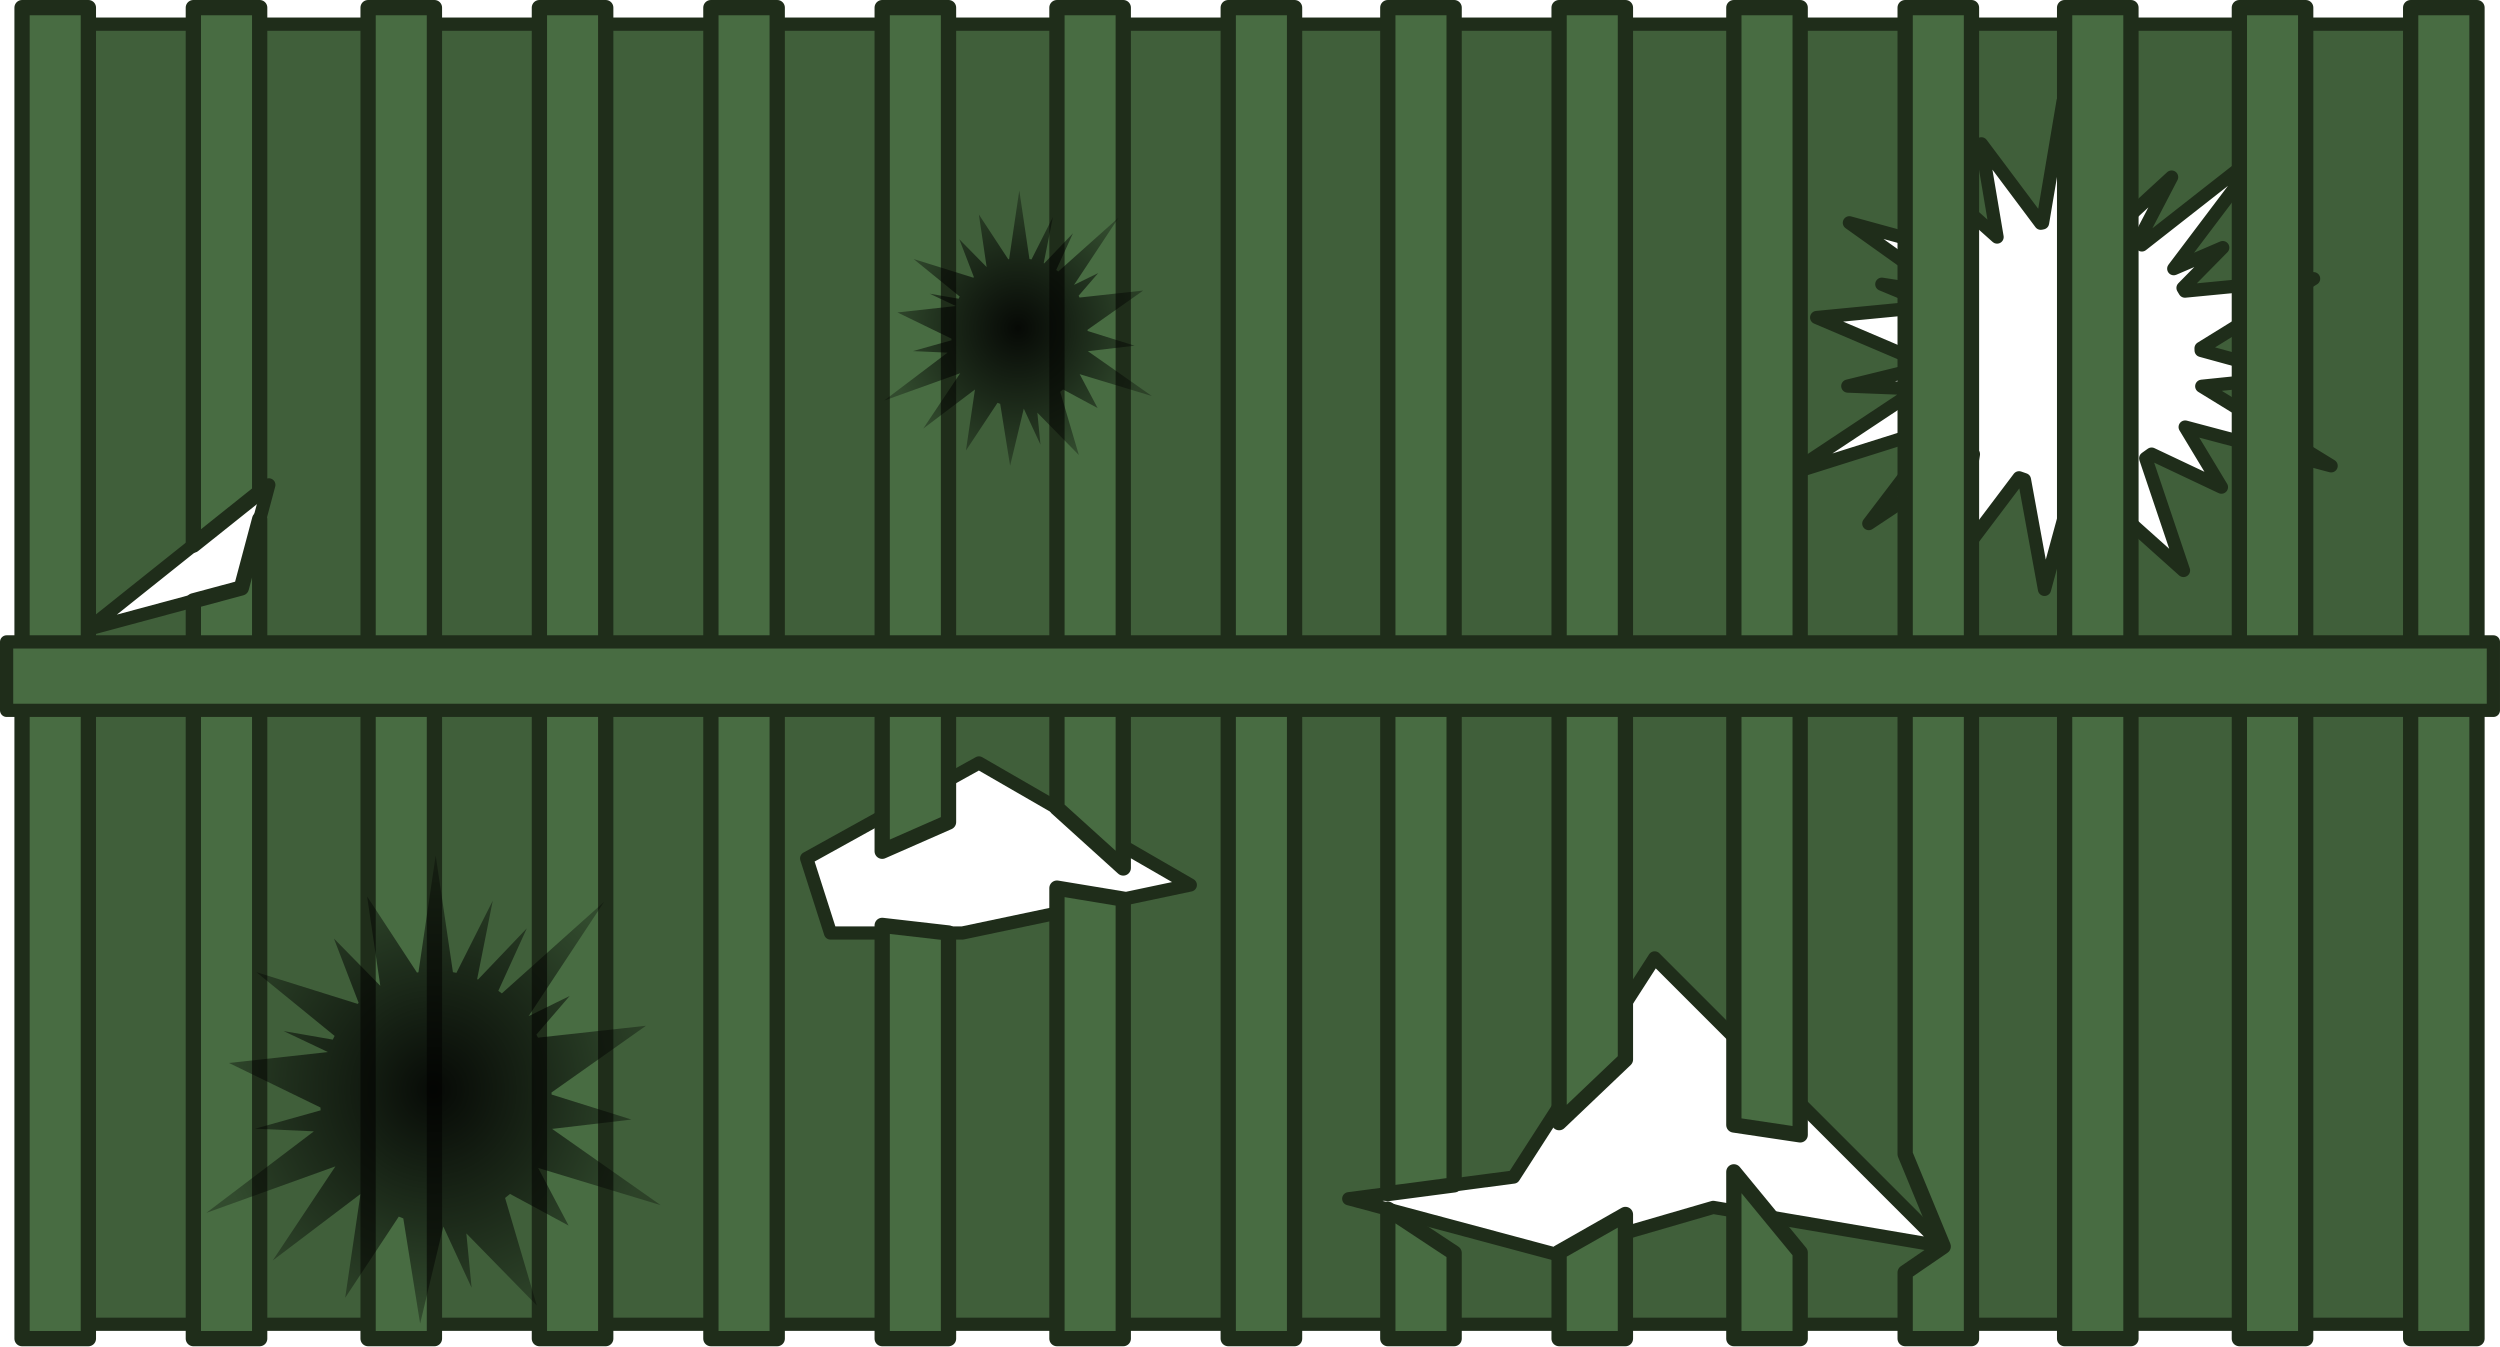
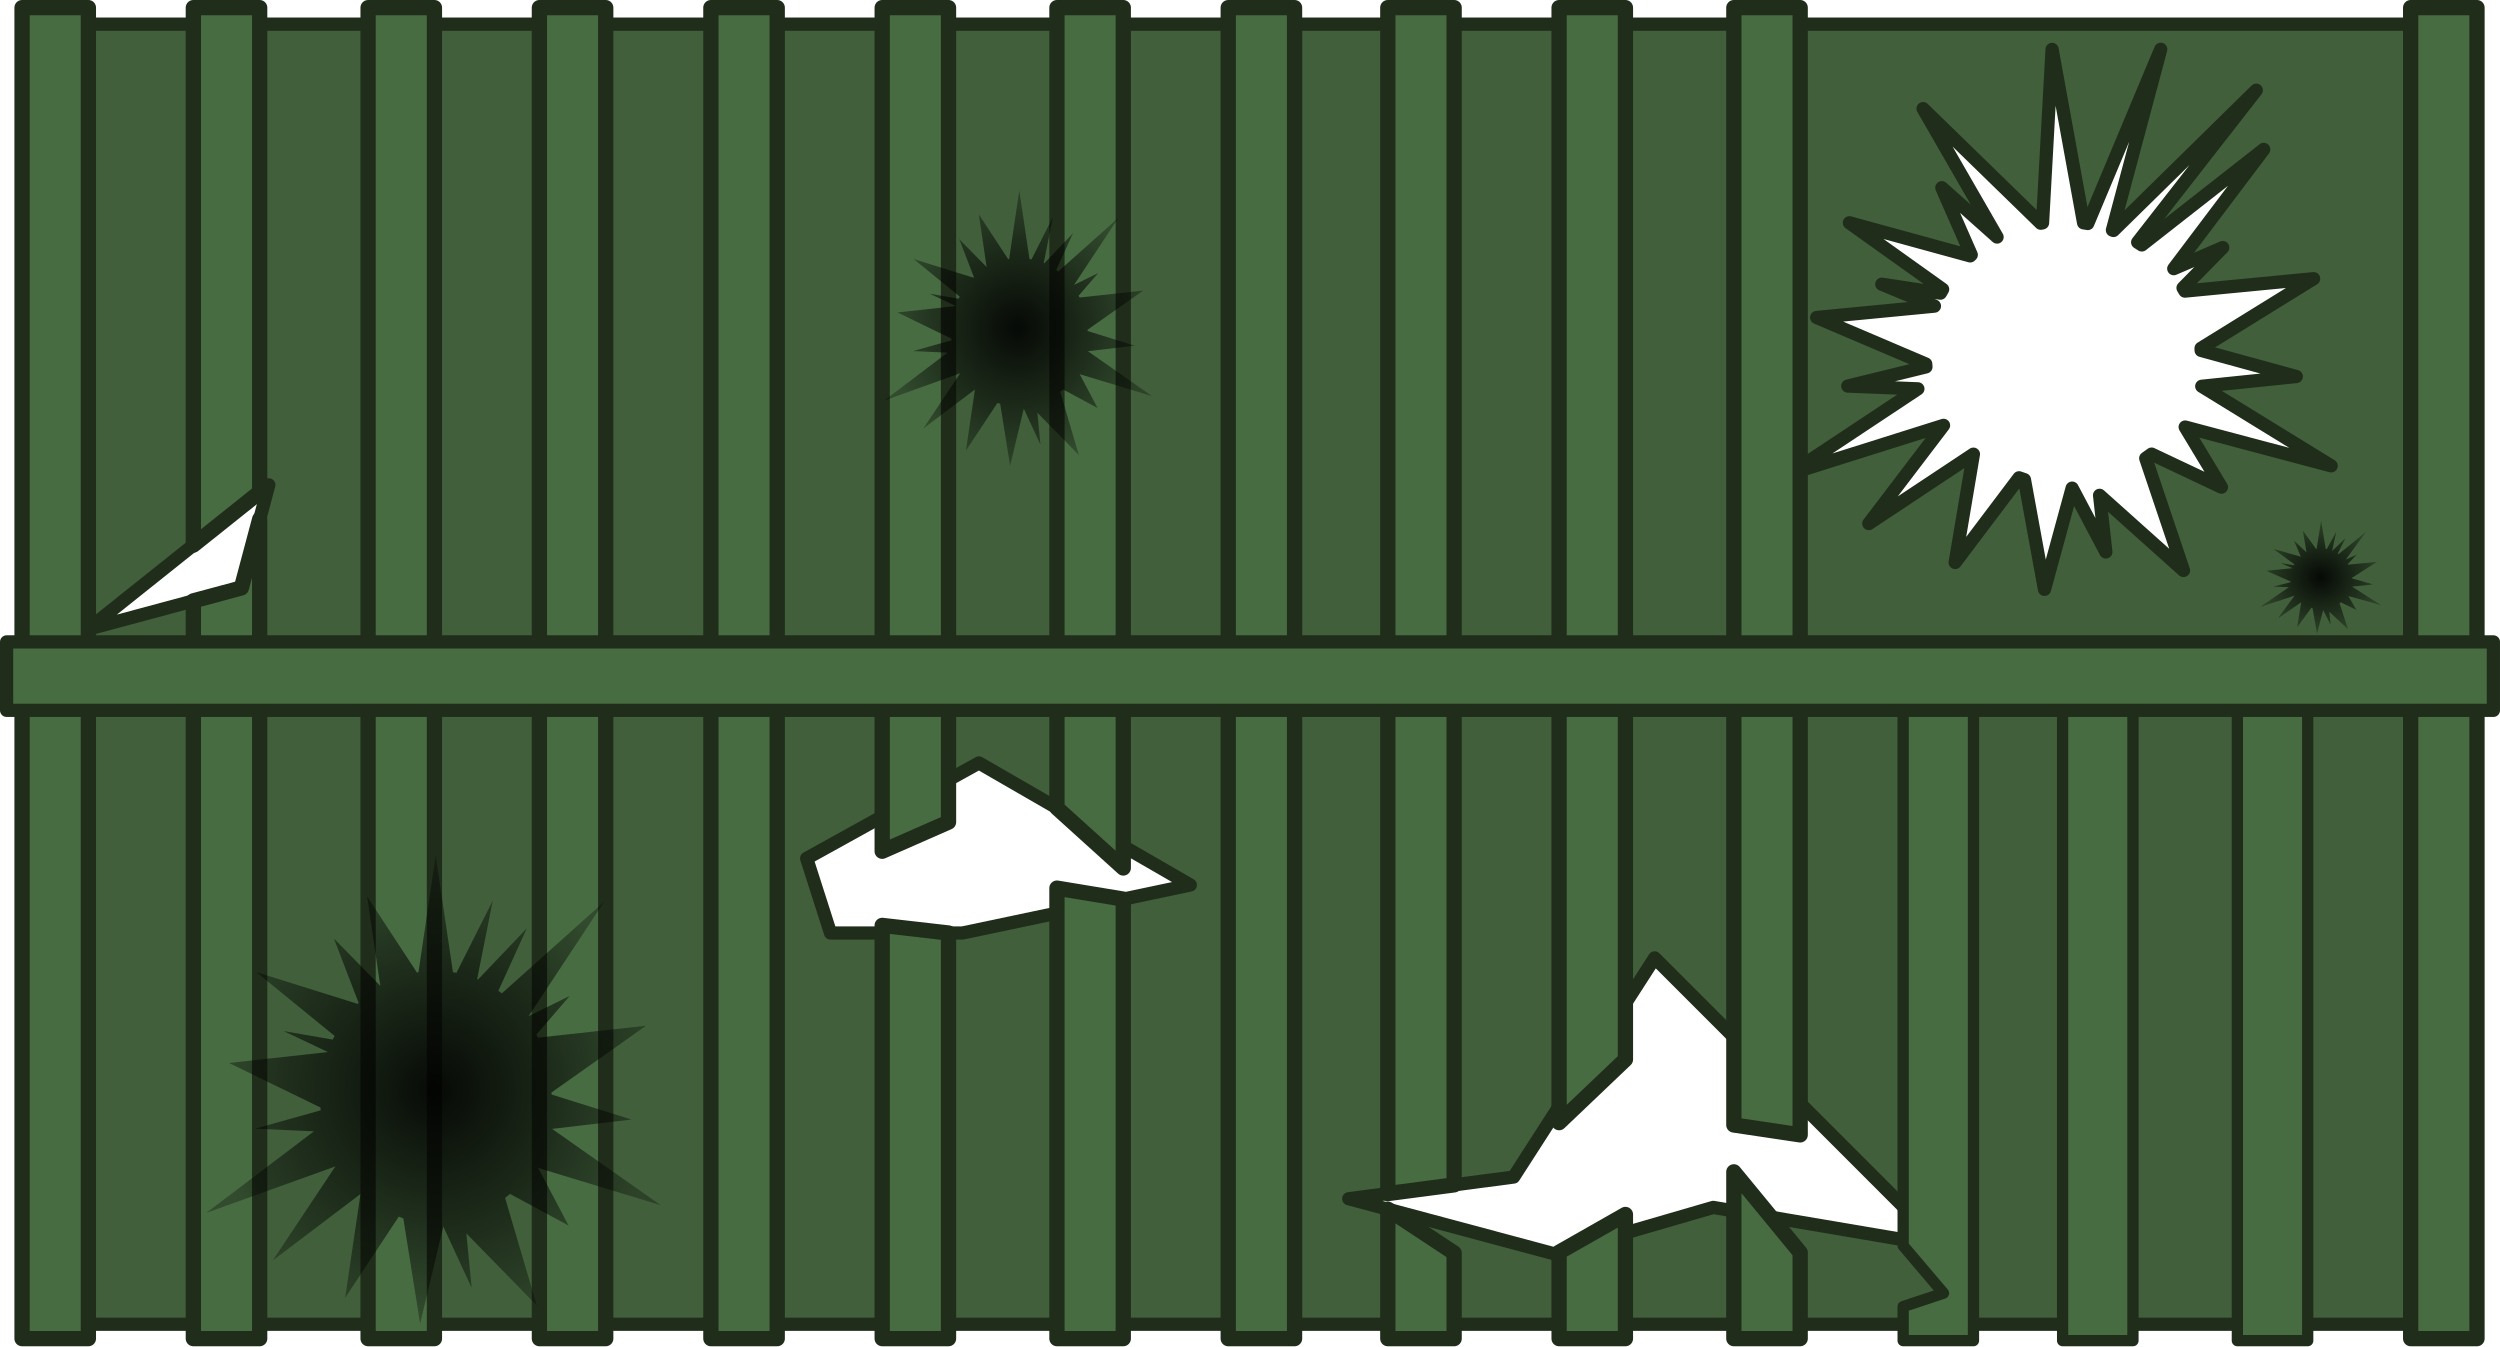
<svg xmlns="http://www.w3.org/2000/svg" width="756.415" height="407.334" viewBox="0 0 200.135 107.774" version="1.1" id="svg1">
  <defs id="defs1">
    <radialGradient id="a" cx="141.735" cy="145.99" gradientTransform="matrix(0.3483792,0,0,0.3588777,711.3525,1664.885)" gradientUnits="userSpaceOnUse" r="104.415">
      <stop offset="0" stop-opacity=".9" id="stop2" />
      <stop offset="1" stop-opacity=".3" id="stop4" />
    </radialGradient>
    <radialGradient id="a-0" cx="141.735" cy="145.99" gradientTransform="matrix(0.2053224,0,0,0.2110543,825.2141,1564.549)" gradientUnits="userSpaceOnUse" r="104.415">
      <stop offset="0" stop-opacity=".9" id="stop2-3" />
      <stop offset="1" stop-opacity=".3" id="stop4-8" />
    </radialGradient>
+     <radialGradient id="a-0-3" cx="141.735" cy="145.99" gradientTransform="matrix(0.09236451,0,0,0.08629659,1049.776,1622.65)" gradientUnits="userSpaceOnUse" r="104.415">
+       <stop offset="0" stop-opacity=".9" id="stop2-3-9" />
+       <stop offset="1" stop-opacity=".3" id="stop4-8-2" />
+     </radialGradient>
  </defs>
  <g id="layer1" transform="translate(124.6188,-79.63954)">
    <g id="g101186" transform="matrix(0.5000001,0,0,0.5000001,-470.2835,-691.7768)">
-       <path id="rect59-1" style="fill:#405f3a;fill-opacity:1;fill-rule:evenodd;stroke:#1f2d1a;stroke-width:2.117;stroke-linecap:round;stroke-linejoin:round;stroke-dasharray:none;stroke-opacity:1" d="m 1546.701,-695 h 208.16 v -390.961 h -208.16 z m 73.763,-39.371 16.501,4.399 6.617,24.572 z m 44.522,-113.693 19.539,-33.842 7.689,36.479 v 21.124 l -11.947,3.821 z m 31.214,-108.189 46.2,-46.2 -6.252,36.821 7.412,25.507 -8.802,32.851 -3.474,-26.4 z m -137.18,-65.393 19.495,3.288 c 0.019,0.095 0.039,0.189 0.059,0.284 l -12.713,9.513 14.924,-2.515 -7.896,8.846 10.743,-4.714 c 0.057,0.06 0.114,0.12 0.171,0.179 l -5.301,19.334 10.651,-14.928 c 0.204,0.121 0.409,0.239 0.617,0.353 l -1.431,9.382 3.493,-8.423 0.018,0.01 1.817,18.845 7.438,-17.461 c 0.157,-0.01 0.314,-0.021 0.471,-0.035 l 3.071,12.511 0.441,-11.22 13.617,20.527 -7.768,-24.635 15.723,11.966 -11.11,-16.75 17.337,2.921 -13.556,-10.226 c 0.106,-0.286 0.206,-0.574 0.3,-0.864 l 17.565,-3.211 -16.208,-4.425 10.216,-5.397 -9.067,1.004 12.03,-13.437 -17.955,6.047 c -0.216,-0.32 -0.44,-0.633 -0.672,-0.941 l 5.286,-11.179 -9.621,5.804 6.21,-23.368 -12.737,20.713 -1.563,-15.134 -4.176,15.234 c -0.116,0 -0.232,0.01 -0.347,0.01 l -11.139,-18.016 1.988,20.601 c -0.172,0.099 -0.343,0.2 -0.512,0.303 l -6.455,-6.357 3.374,7.842 -19.091,-14.405 15.292,19.515 c -0.146,0.22 -0.288,0.443 -0.426,0.669 l -10.441,-5.435 8.553,9.311 c -0.021,0.055 -0.041,0.111 -0.061,0.166 l -13.105,-2.981 12.05,6.93 c -0.04,0.222 -0.077,0.445 -0.111,0.668 z" transform="rotate(90)" />
+       <path id="rect59-1" style="fill:#405f3a;fill-opacity:1;fill-rule:evenodd;stroke:#1f2d1a;stroke-width:2.117;stroke-linecap:round;stroke-linejoin:round;stroke-dasharray:none;stroke-opacity:1" d="m 1546.701,-695 h 208.16 v -390.961 h -208.16 z m 73.763,-39.371 16.501,4.399 6.617,24.572 z m 44.522,-113.693 19.539,-33.842 7.689,36.479 v 21.124 l -11.947,3.821 z m 31.214,-108.189 46.2,-46.2 -6.252,36.821 7.412,25.507 -8.802,32.851 -3.474,-26.4 z m -145.454,-63.632 27.768,1.527 c 0.019,0.095 0.039,0.189 0.059,0.284 l -18.346,18.843 20.557,-11.845 -7.896,8.846 10.743,-4.714 c 0.057,0.06 0.114,0.12 0.171,0.179 l -5.301,19.334 10.651,-14.928 c 0.204,0.121 0.409,0.239 0.617,0.353 l -1.431,9.382 3.493,-8.423 0.018,0.01 1.817,18.845 7.438,-17.461 c 0.157,-0.01 0.314,-0.021 0.471,-0.035 l 3.071,12.511 0.441,-11.22 13.617,20.527 -7.768,-24.635 15.723,11.966 -11.11,-16.75 17.337,2.921 -13.556,-10.226 c 0.106,-0.286 0.206,-0.574 0.3,-0.864 l 17.565,-3.211 -16.208,-4.425 10.216,-5.397 -9.067,1.004 12.03,-13.437 -17.955,6.047 c -0.216,-0.32 -0.44,-0.633 -0.672,-0.941 l 5.286,-11.179 -9.621,5.804 6.21,-23.368 -12.737,20.713 -1.563,-15.134 -4.176,15.234 c -0.116,0 -0.232,0.01 -0.347,0.01 l -11.139,-18.016 1.988,20.601 c -0.172,0.099 -0.343,0.2 -0.512,0.303 l -6.455,-6.357 3.374,7.842 -19.091,-14.405 15.292,19.515 c -0.146,0.22 -0.288,0.443 -0.426,0.669 l -24.348,-18.99 22.459,22.866 c -0.021,0.055 -0.041,0.111 -0.061,0.166 l -28.948,-7.734 27.893,11.683 c -0.04,0.222 -0.077,0.445 -0.111,0.668 z" transform="rotate(90)" />
      <rect style="fill:#486c42;fill-opacity:1;fill-rule:evenodd;stroke:#1f2d1a;stroke-width:2.448;stroke-linecap:round;stroke-linejoin:round;stroke-dasharray:none;stroke-opacity:1" id="rect78473-9" width="213.099" height="10.619" x="1544.057" y="-705.479" transform="rotate(90)" />
      <path id="rect101141" style="fill:#486c42;fill-opacity:1;fill-rule:evenodd;stroke:#1f2d1a;stroke-width:2.448;stroke-linecap:round;stroke-linejoin:round;stroke-dasharray:none;stroke-opacity:1" d="m 1544.056,-722.286 h 86.051 l -8.473,-10.618 h -77.578 z m 81.907,-10.618 11.002,2.933 2.07,7.685 h 118.121 v -10.618 z" transform="rotate(90)" />
      <rect style="fill:#486c42;fill-opacity:1;fill-rule:evenodd;stroke:#1f2d1a;stroke-width:2.448;stroke-linecap:round;stroke-linejoin:round;stroke-dasharray:none;stroke-opacity:1" id="rect101143" width="213.099" height="10.619" x="1544.057" y="-760.884" transform="rotate(90)" />
      <rect style="fill:#486c42;fill-opacity:1;fill-rule:evenodd;stroke:#1f2d1a;stroke-width:2.448;stroke-linecap:round;stroke-linejoin:round;stroke-dasharray:none;stroke-opacity:1" id="rect101145" width="213.099" height="10.619" x="1544.057" y="-788.31" transform="rotate(90)" />
      <rect style="fill:#486c42;fill-opacity:1;fill-rule:evenodd;stroke:#1f2d1a;stroke-width:2.448;stroke-linecap:round;stroke-linejoin:round;stroke-dasharray:none;stroke-opacity:1" id="rect101147" width="213.099" height="10.619" x="1544.057" y="-815.768" transform="rotate(90)" />
      <path id="rect101149" style="fill:#486c42;fill-opacity:1;fill-rule:evenodd;stroke:#1f2d1a;stroke-width:2.448;stroke-linecap:round;stroke-linejoin:round;stroke-dasharray:none;stroke-opacity:1" d="m 1544.056,-832.576 h 135.068 l -4.667,-10.618 h -130.401 z m 146.941,0 h 66.158 v -10.618 h -64.942 z" transform="rotate(90)" />
      <path id="rect101151" style="fill:#486c42;fill-opacity:1;fill-rule:evenodd;stroke:#1f2d1a;stroke-width:2.448;stroke-linecap:round;stroke-linejoin:round;stroke-dasharray:none;stroke-opacity:1" d="m 1544.056,-860.555 h 128.142 l 9.604,-10.618 h -137.746 z m 142.73,-10.618 -1.757,10.618 h 72.126 v -10.618 z" transform="rotate(90)" />
      <rect style="fill:#486c42;fill-opacity:1;fill-rule:evenodd;stroke:#1f2d1a;stroke-width:2.448;stroke-linecap:round;stroke-linejoin:round;stroke-dasharray:none;stroke-opacity:1" id="rect101153" width="213.099" height="10.619" x="1544.057" y="-898.599" transform="rotate(90)" />
      <path id="rect101155" style="fill:#486c42;fill-opacity:1;fill-rule:evenodd;stroke:#1f2d1a;stroke-width:2.448;stroke-linecap:round;stroke-linejoin:round;stroke-dasharray:none;stroke-opacity:1" d="m 1544.056,-913.529 h 189.878 l -1.397,-10.618 h -188.482 z m 192.377,0 h 20.722 v -10.618 h -13.709 z" transform="rotate(90)" />
      <path id="rect101157" style="fill:#486c42;fill-opacity:1;fill-rule:evenodd;stroke:#1f2d1a;stroke-width:2.448;stroke-linecap:round;stroke-linejoin:round;stroke-dasharray:none;stroke-opacity:1" d="m 1544.056,-940.954 h 178.52 l -10.113,-10.618 h -168.407 z m 193.224,-10.618 6.038,10.618 h 13.837 v -10.618 z" transform="rotate(90)" />
      <path id="rect101159" style="fill:#486c42;fill-opacity:1;fill-rule:evenodd;stroke:#1f2d1a;stroke-width:2.448;stroke-linecap:round;stroke-linejoin:round;stroke-dasharray:none;stroke-opacity:1" d="m 1544.056,-968.934 h 178.893 l 1.586,-10.618 h -180.48 z m 186.399,0 h 26.7 v -10.618 h -13.782 z" transform="rotate(90)" />
-       <path id="rect101161" style="fill:#486c42;fill-opacity:1;fill-rule:evenodd;stroke:#1f2d1a;stroke-width:2.448;stroke-linecap:round;stroke-linejoin:round;stroke-dasharray:none;stroke-opacity:1" d="m 1544.056,-996.36 h 183.566 l 14.777,-6.093 4.176,6.093 h 10.58 v -10.618 h -213.1 z" transform="rotate(90)" />
-       <rect style="fill:#486c42;fill-opacity:1;fill-rule:evenodd;stroke:#1f2d1a;stroke-width:2.448;stroke-linecap:round;stroke-linejoin:round;stroke-dasharray:none;stroke-opacity:1" id="rect101163" width="213.099" height="10.619" x="1544.057" y="-1032.51" transform="rotate(90)" />
-       <rect style="fill:#486c42;fill-opacity:1;fill-rule:evenodd;stroke:#1f2d1a;stroke-width:2.448;stroke-linecap:round;stroke-linejoin:round;stroke-dasharray:none;stroke-opacity:1" id="rect101165" width="213.099" height="10.619" x="1544.057" y="-1060.489" transform="rotate(90)" />
+       <path id="rect101161" style="fill:#486c42;fill-opacity:1;fill-rule:evenodd;stroke:#1f2d1a;stroke-width:1.808;stroke-linecap:round;stroke-linejoin:round;stroke-dasharray:none;stroke-opacity:1" d="m 996.04,1647.799 v 94.477 l 6.46,7.606 -6.46,2.149 v 5.445 h 11.258 v -109.677 z" />
+       <rect style="fill:#486c42;fill-opacity:1;fill-rule:evenodd;stroke:#1f2d1a;stroke-width:1.807;stroke-linecap:round;stroke-linejoin:round;stroke-dasharray:none;stroke-opacity:1" id="rect101163" width="109.43" height="11.26" x="1648.047" y="-1032.831" transform="rotate(90)" />
+       <rect style="fill:#486c42;fill-opacity:1;fill-rule:evenodd;stroke:#1f2d1a;stroke-width:1.805;stroke-linecap:round;stroke-linejoin:round;stroke-dasharray:none;stroke-opacity:1" id="rect101165" width="109.183" height="11.262" x="1648.295" y="-1060.811" transform="rotate(90)" />
      <rect style="fill:#486c42;fill-opacity:1;fill-rule:evenodd;stroke:#1f2d1a;stroke-width:2.448;stroke-linecap:round;stroke-linejoin:round;stroke-dasharray:none;stroke-opacity:1" id="rect101167" width="213.099" height="10.619" x="1544.057" y="-1087.915" transform="rotate(90)" />
      <rect style="fill:#486c42;fill-opacity:1;fill-rule:evenodd;stroke:#1f2d1a;stroke-width:2.117;stroke-linecap:round;stroke-linejoin:round;stroke-dasharray:none;stroke-opacity:1" id="rect72-1-0" width="10.96" height="398.153" x="1645.605" y="-1090.54" transform="rotate(90)" />
      <path d="m 761.087,1679.806 -2.759,18.689 a 18.561,20.23 0 0 0 -0.238,0.056 l -7.983,-12.188 2.111,14.307 -7.423,-7.569 3.956,10.299 a 18.561,20.23 0 0 0 -0.15,0.164 l -16.225,-5.082 12.527,10.211 a 18.561,20.23 0 0 0 -0.296,0.592 l -7.873,-1.372 7.069,3.349 a 18.561,20.23 0 0 0 -0.005,0.018 l -15.814,1.742 14.654,7.13 a 18.561,20.23 0 0 0 0.029,0.452 l -10.499,2.943 9.416,0.422 -17.226,13.055 20.674,-7.447 -10.042,15.073 14.056,-10.651 -2.452,16.62 8.581,-12.996 a 18.561,20.23 0 0 0 0.725,0.287 l 2.694,16.839 3.713,-15.538 4.53,9.794 -0.842,-8.692 11.277,11.533 -5.075,-17.212 a 18.561,20.23 0 0 0 0.789,-0.644 l 9.382,5.068 -4.87,-9.223 19.61,5.954 -17.383,-12.211 12.701,-1.498 -12.784,-4.004 a 18.561,20.23 0 0 0 -0.008,-0.333 l 15.119,-10.679 -17.288,1.905 a 18.561,20.23 0 0 0 -0.255,-0.491 l 5.335,-6.188 -6.581,3.235 12.089,-18.302 -16.377,14.66 a 18.561,20.23 0 0 0 -0.561,-0.409 l 4.561,-10.009 -7.814,8.199 a 18.561,20.23 0 0 0 -0.14,-0.059 l 2.501,-12.564 -5.816,11.552 a 18.561,20.23 0 0 0 -0.561,-0.106 z" fill="url(#a)" id="path7" style="fill:url(#a);stroke-width:0.749" />
      <path d="m 854.526,1573.323 -1.626,10.991 a 10.939,11.897 0 0 0 -0.14,0.033 l -4.705,-7.168 1.244,8.414 -4.375,-4.452 2.332,6.057 a 10.939,11.897 0 0 0 -0.088,0.096 l -9.563,-2.988 7.383,6.005 a 10.939,11.897 0 0 0 -0.174,0.348 l -4.64,-0.807 4.166,1.969 a 10.939,11.897 0 0 0 -0.003,0.011 l -9.32,1.025 8.636,4.193 a 10.939,11.897 0 0 0 0.017,0.266 l -6.188,1.731 5.549,0.248 -10.153,7.678 12.184,-4.38 -5.918,8.864 8.284,-6.264 -1.445,9.774 5.058,-7.643 a 10.939,11.897 0 0 0 0.427,0.169 l 1.588,9.903 2.188,-9.138 2.67,5.76 -0.496,-5.112 6.646,6.782 -2.991,-10.123 a 10.939,11.897 0 0 0 0.465,-0.379 l 5.529,2.98 -2.87,-5.424 11.558,3.501 -10.245,-7.181 7.485,-0.881 -7.535,-2.355 a 10.939,11.897 0 0 0 -0.005,-0.196 l 8.911,-6.28 -10.189,1.121 a 10.939,11.897 0 0 0 -0.15,-0.289 l 3.144,-3.639 -3.879,1.902 7.125,-10.763 -9.652,8.621 a 10.939,11.897 0 0 0 -0.331,-0.24 l 2.688,-5.886 -4.605,4.822 a 10.939,11.897 0 0 0 -0.082,-0.035 l 1.474,-7.389 -3.427,6.794 a 10.939,11.897 0 0 0 -0.33,-0.062 z" fill="url(#a)" id="path7-0" style="fill:url(#a-0);stroke-width:0.441" />
+       <path d="m 1062.962,1626.238 -0.732,4.494 a 4.921,4.865 0 0 0 -0.063,0.014 l -2.117,-2.931 0.56,3.44 -1.968,-1.82 1.049,2.477 a 4.921,4.865 0 0 0 -0.04,0.039 l -4.302,-1.222 3.321,2.455 a 4.921,4.865 0 0 0 -0.078,0.142 l -2.087,-0.33 1.874,0.805 -4.193,0.419 3.885,1.715 a 4.921,4.865 0 0 0 0.01,0.109 l -2.784,0.708 2.496,0.102 -4.567,3.139 5.481,-1.791 -2.662,3.624 3.727,-2.561 -0.65,3.997 2.275,-3.125 a 4.921,4.865 0 0 0 0.192,0.069 l 0.714,4.049 0.985,-3.736 1.201,2.355 -0.223,-2.09 2.99,2.773 -1.345,-4.139 a 4.921,4.865 0 0 0 0.209,-0.155 l 2.487,1.219 -1.291,-2.218 5.199,1.431 -4.609,-2.936 3.367,-0.36 -3.389,-0.963 a 4.921,4.865 0 0 0 0,-0.08 l 4.008,-2.568 -4.583,0.458 a 4.921,4.865 0 0 0 -0.068,-0.118 l 1.415,-1.488 -1.745,0.778 3.205,-4.401 -4.342,3.525 a 4.921,4.865 0 0 0 -0.149,-0.098 l 1.209,-2.407 -2.072,1.972 a 4.921,4.865 0 0 0 -0.037,-0.014 l 0.663,-3.021 -1.542,2.778 a 4.921,4.865 0 0 0 -0.149,-0.025 z" fill="url(#a)" id="path7-0-0" style="fill:url(#a-0-3);stroke-width:0.189" />
    </g>
  </g>
</svg>
